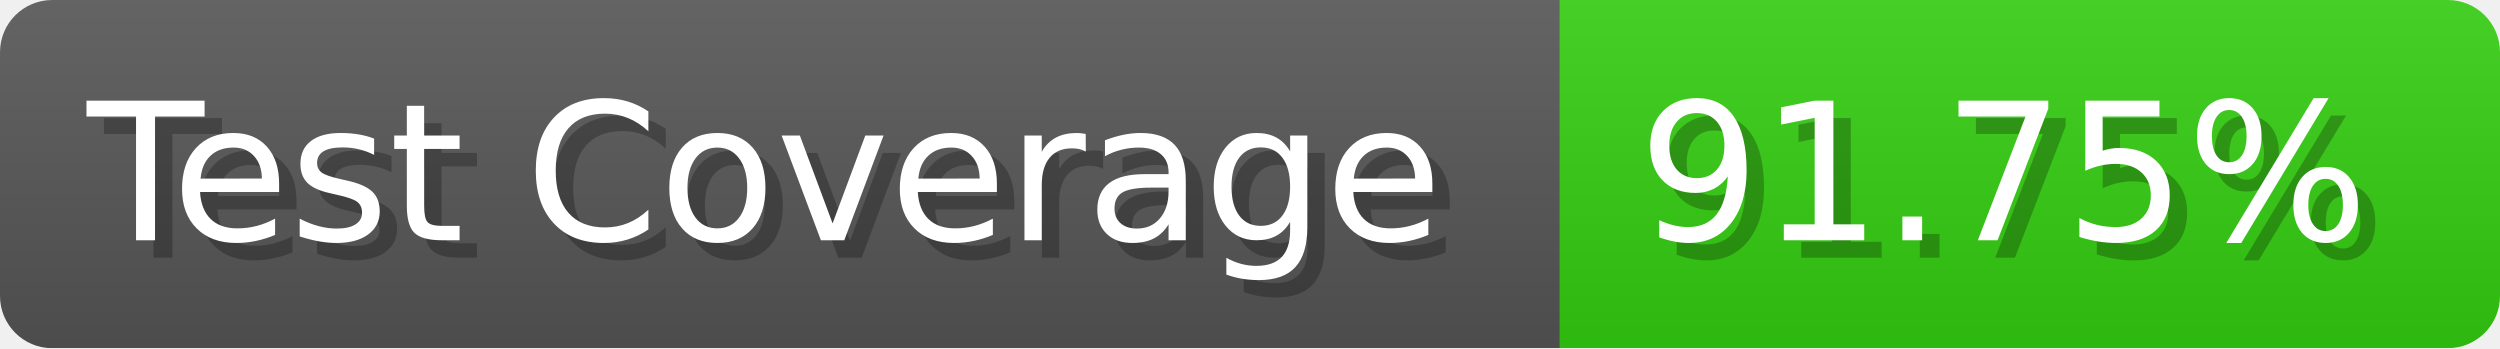
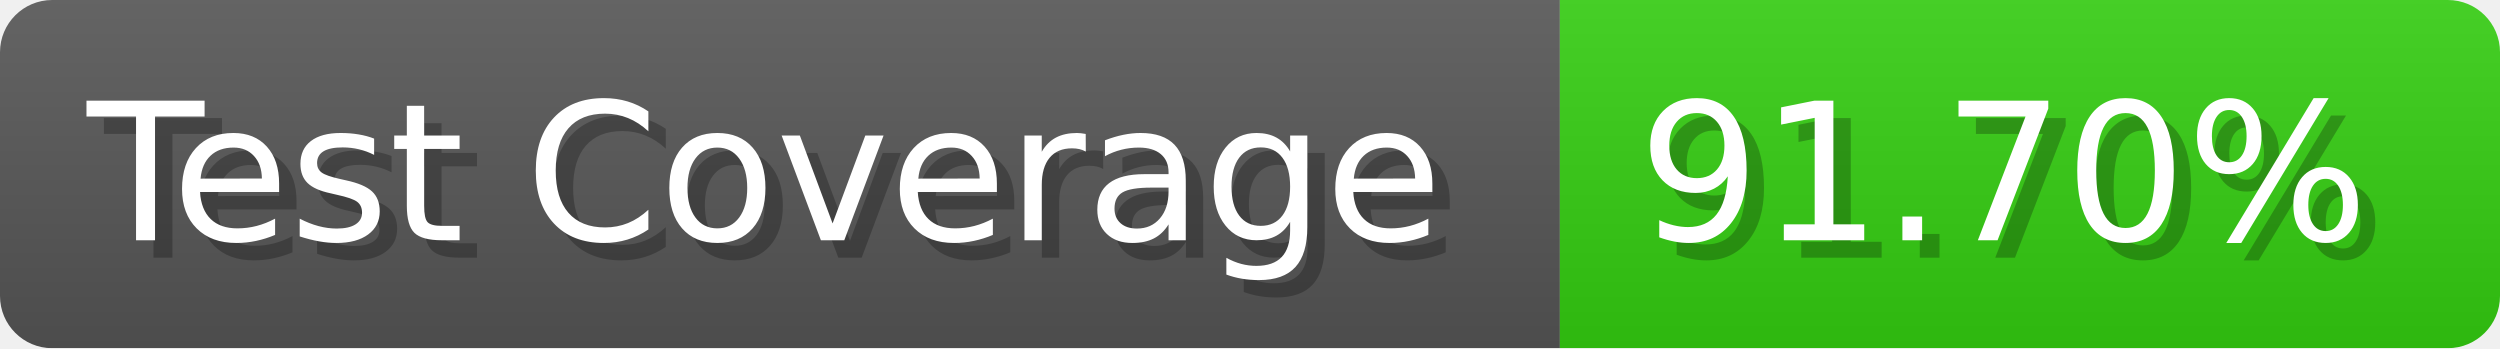
- <svg xmlns="http://www.w3.org/2000/svg" width="143.6" height="20" viewBox="0 0 1436 200" role="img" aria-label="Test Coverage: 91.75%">
+ <svg xmlns="http://www.w3.org/2000/svg" width="143.6" height="20" viewBox="0 0 1436 200" role="img" aria-label="Test Coverage: 91.70%">
  <linearGradient id="a" x2="0" y2="100%">
    <stop offset="0" stop-opacity=".1" stop-color="#EEE" />
    <stop offset="1" stop-opacity=".1" />
  </linearGradient>
  <mask id="m">
    <rect width="1436" height="200" rx="30" fill="#FFF" />
  </mask>
  <g mask="url(#m)">
    <rect width="896" height="200" fill="#555" />
    <rect width="540" height="200" fill="#3C1" x="896" />
    <rect width="1436" height="200" fill="url(#a)" />
  </g>
  <g aria-hidden="true" fill="#fff" text-anchor="start" font-family="Verdana,DejaVu Sans,sans-serif" font-size="110">
    <text x="60" y="148" textLength="796" fill="#000" opacity="0.25">Test Coverage</text>
    <text x="50" y="138" textLength="796">Test Coverage</text>
-     <text x="951" y="148" textLength="440" fill="#000" opacity="0.25">91.75%</text>
-     <text x="941" y="138" textLength="440">91.75%</text>
+     <text x="951" y="148" textLength="440" fill="#000" opacity="0.25">91.70%</text>
+     <text x="941" y="138" textLength="440">91.70%</text>
  </g>
</svg>
